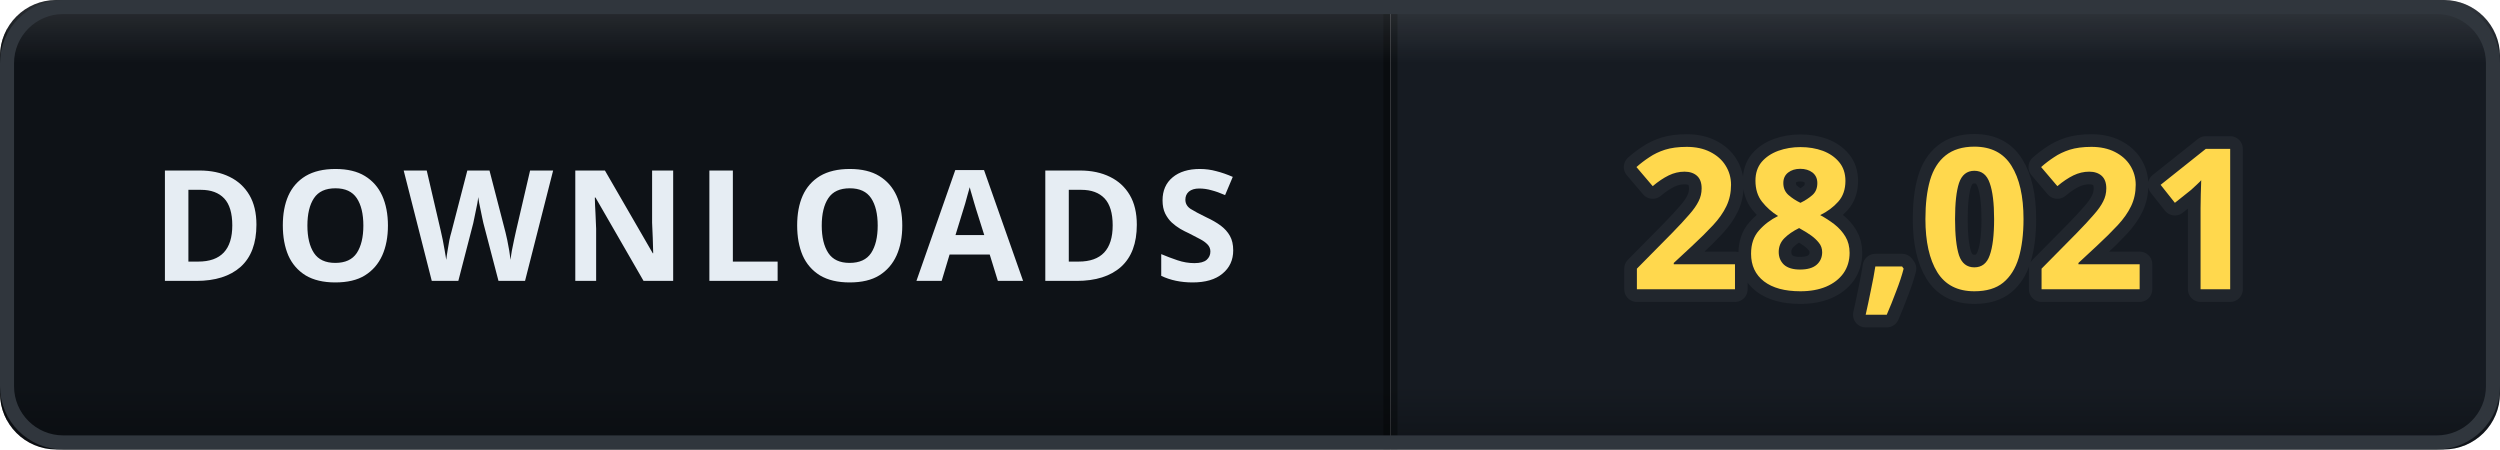
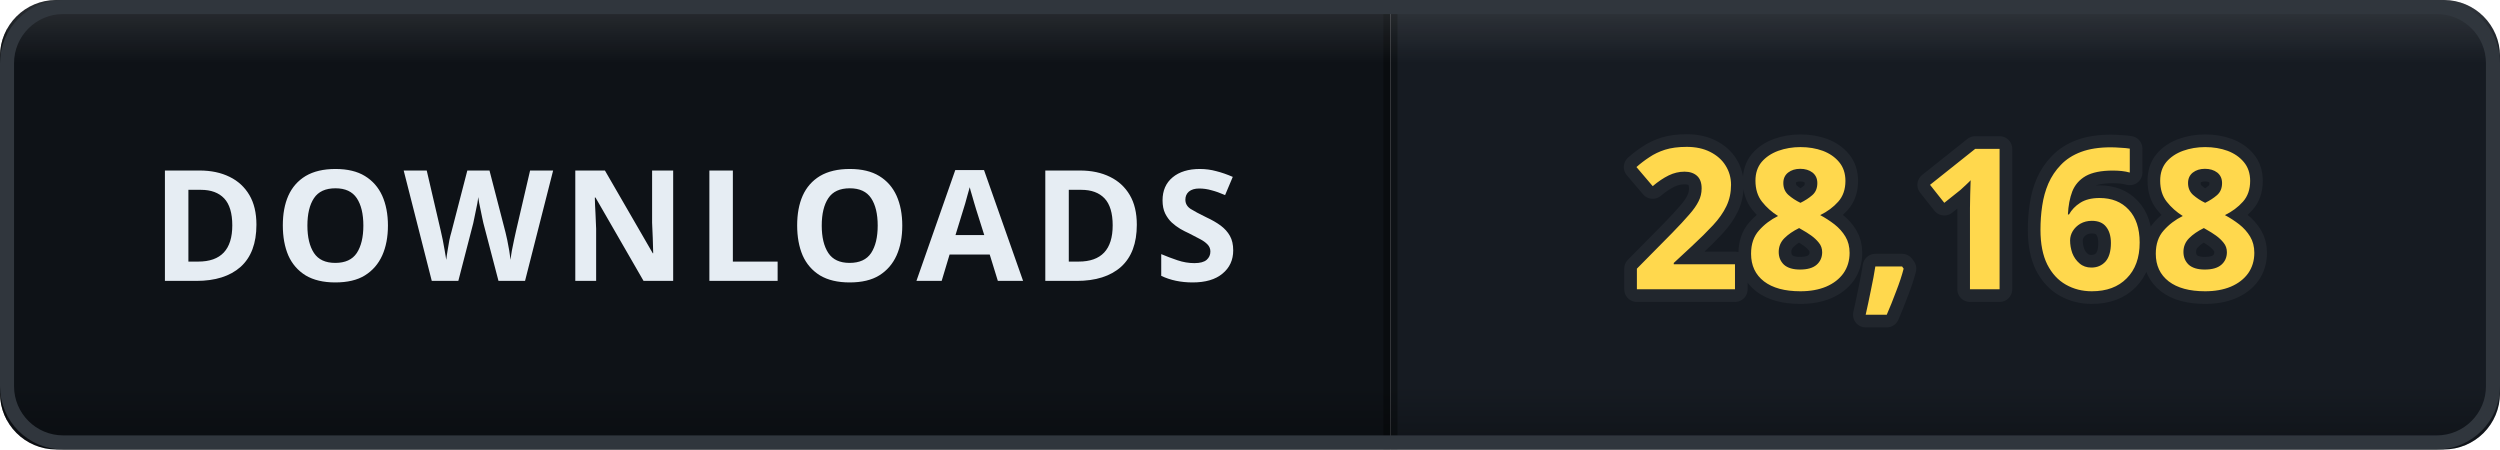
- <svg xmlns="http://www.w3.org/2000/svg" width="178" height="32" viewBox="0 0 178 32" role="img" aria-label="DOWNLOADS: 28,021">
+ <svg xmlns="http://www.w3.org/2000/svg" width="178" height="32" viewBox="0 0 178 32" role="img" aria-label="DOWNLOADS: 28,168">
  <defs>
    <clipPath id="clip">
      <rect width="178" height="32" rx="4" />
    </clipPath>
    <linearGradient id="bevel" x1="0" y1="0" x2="0" y2="1">
      <stop offset="0" stop-color="#ffffff" stop-opacity="0.12" />
      <stop offset="0.14" stop-color="#ffffff" stop-opacity="0" />
      <stop offset="0.86" stop-color="#000000" stop-opacity="0" />
      <stop offset="1" stop-color="#000000" stop-opacity="0.28" />
    </linearGradient>
  </defs>
  <g clip-path="url(#clip)">
    <rect width="0" height="32" fill="#161b22" />
    <rect x="0" width="99" height="32" fill="#0e1217" />
    <rect x="99" width="79" height="32" fill="#161b22" />
    <rect x="-0.5" width="1" height="32" fill="#000000" opacity="0.35" />
    <rect x="98.5" width="1" height="32" fill="#000000" opacity="0.35" />
    <text x="49.5" y="20" font-family="Verdana, 'Segoe UI', sans-serif" font-size="11" font-weight="700" letter-spacing="0.6" fill="#e6edf3" text-anchor="middle">DOWNLOADS</text>
-     <text x="138.5" y="20.6" font-family="Verdana, 'Segoe UI', sans-serif" font-size="14" font-weight="700" letter-spacing="0.2" fill="#ffd84d" stroke="#21262d" stroke-width="1.8" stroke-linejoin="round" paint-order="stroke" text-anchor="middle">28,021</text>
+     <text x="138.5" y="20.6" font-family="Verdana, 'Segoe UI', sans-serif" font-size="14" font-weight="700" letter-spacing="0.2" fill="#ffd84d" stroke="#21262d" stroke-width="1.8" stroke-linejoin="round" paint-order="stroke" text-anchor="middle">28,168</text>
    <rect width="178" height="32" rx="4" fill="url(#bevel)" />
  </g>
  <rect x="0.5" y="0.5" width="177" height="31" rx="4" fill="none" stroke="#30363d" />
</svg>
